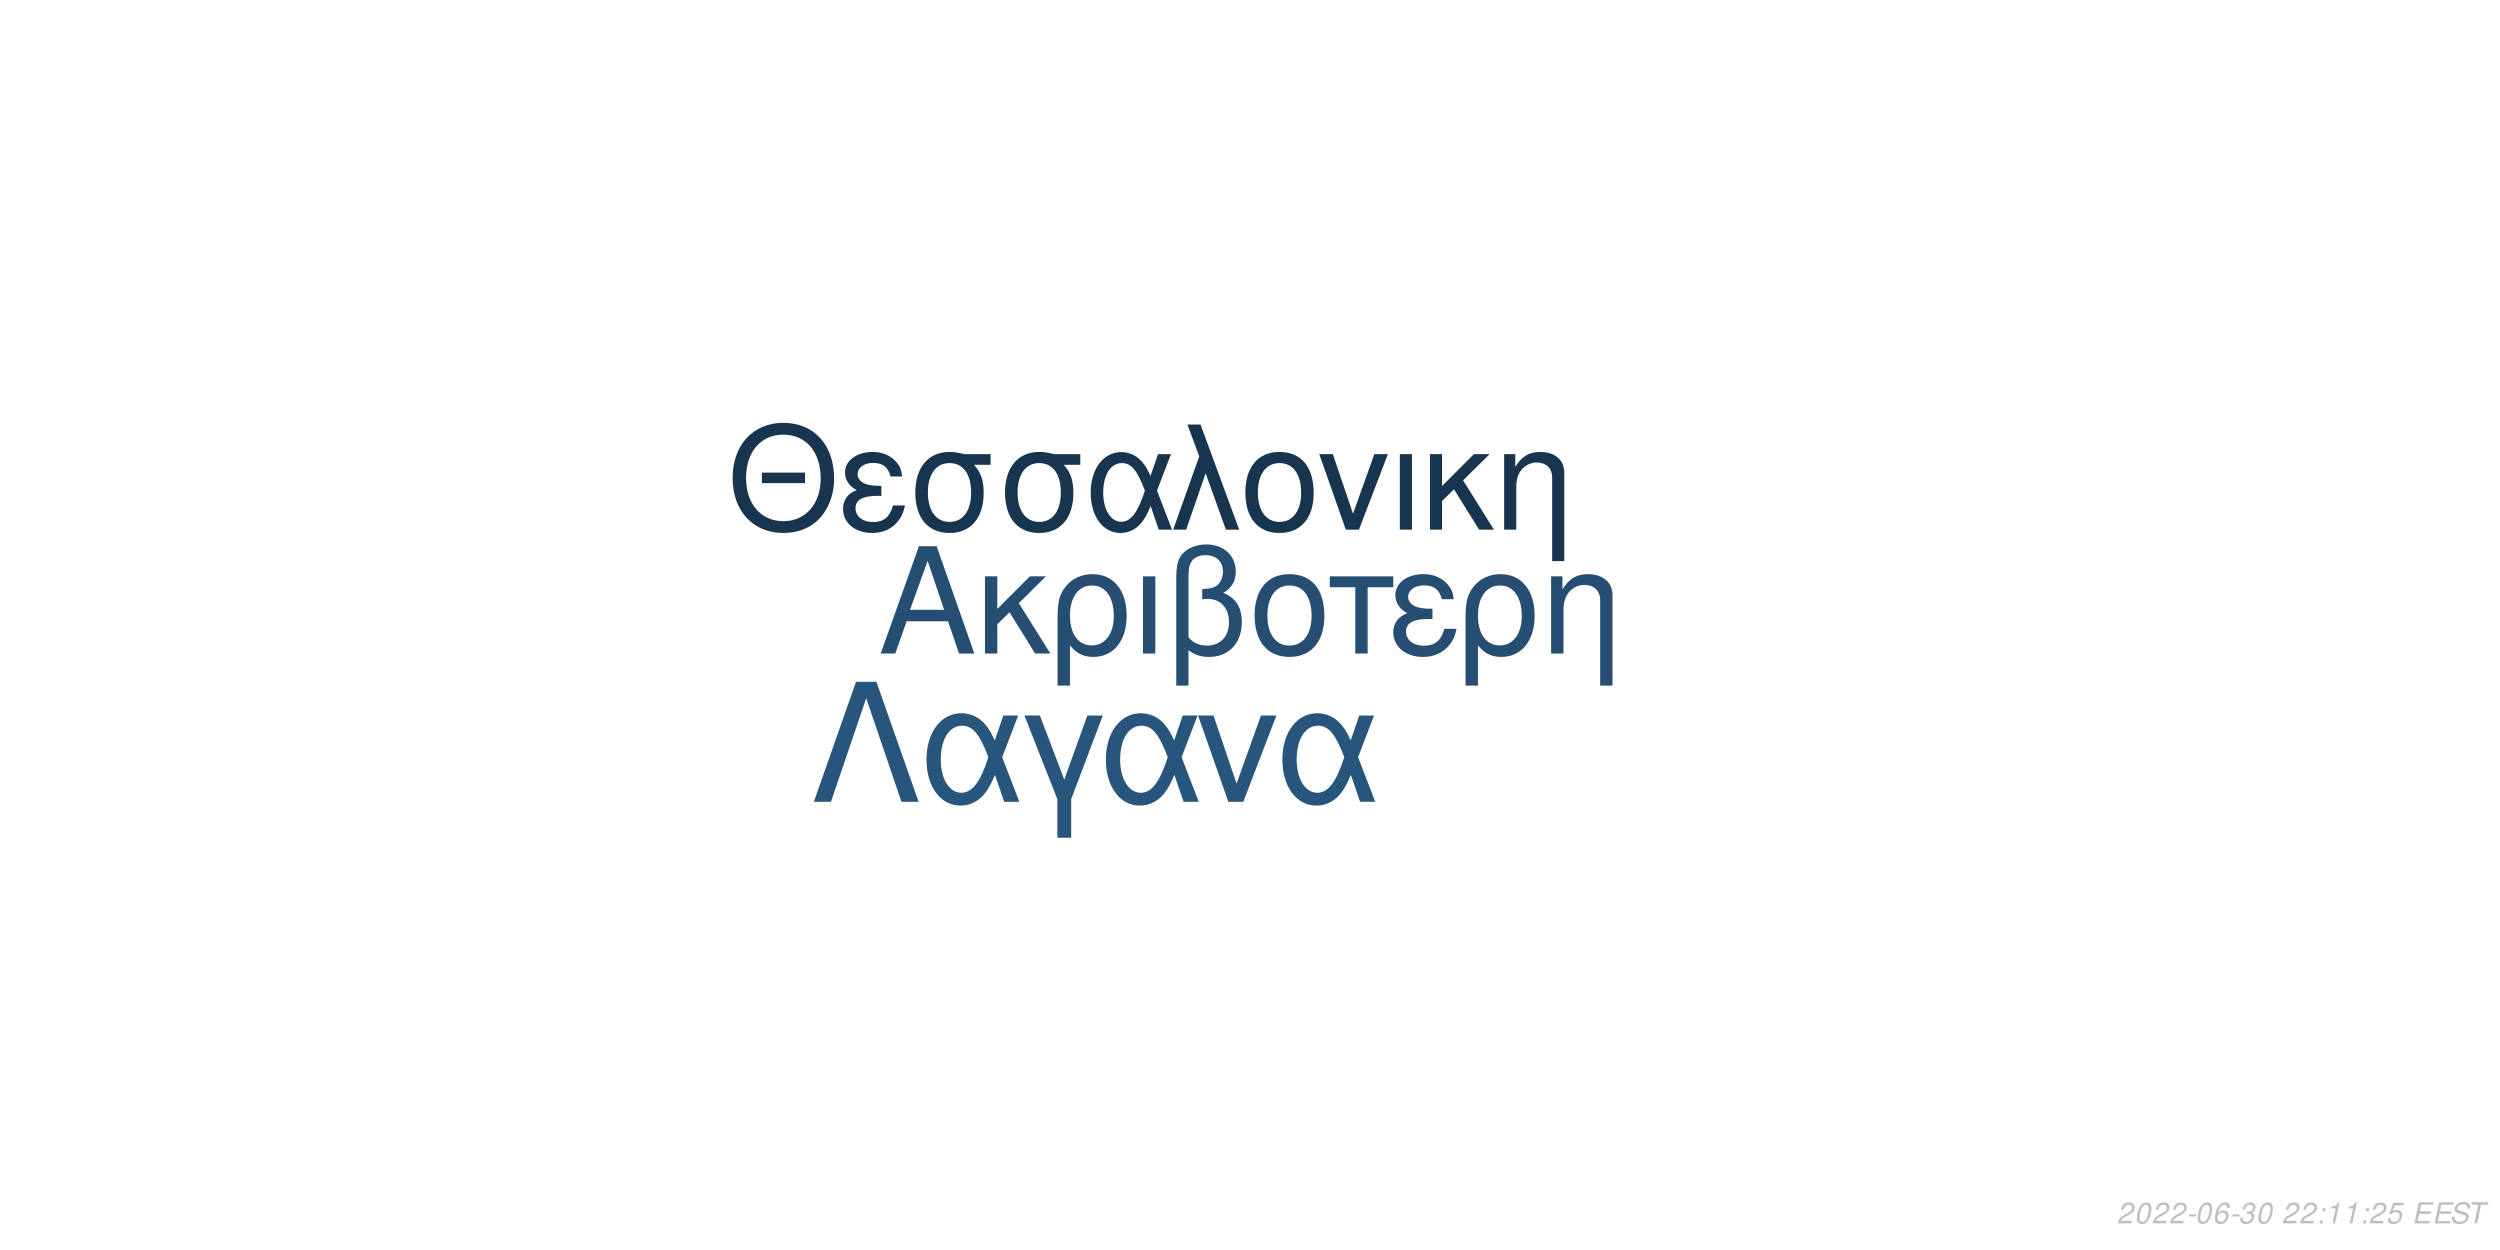
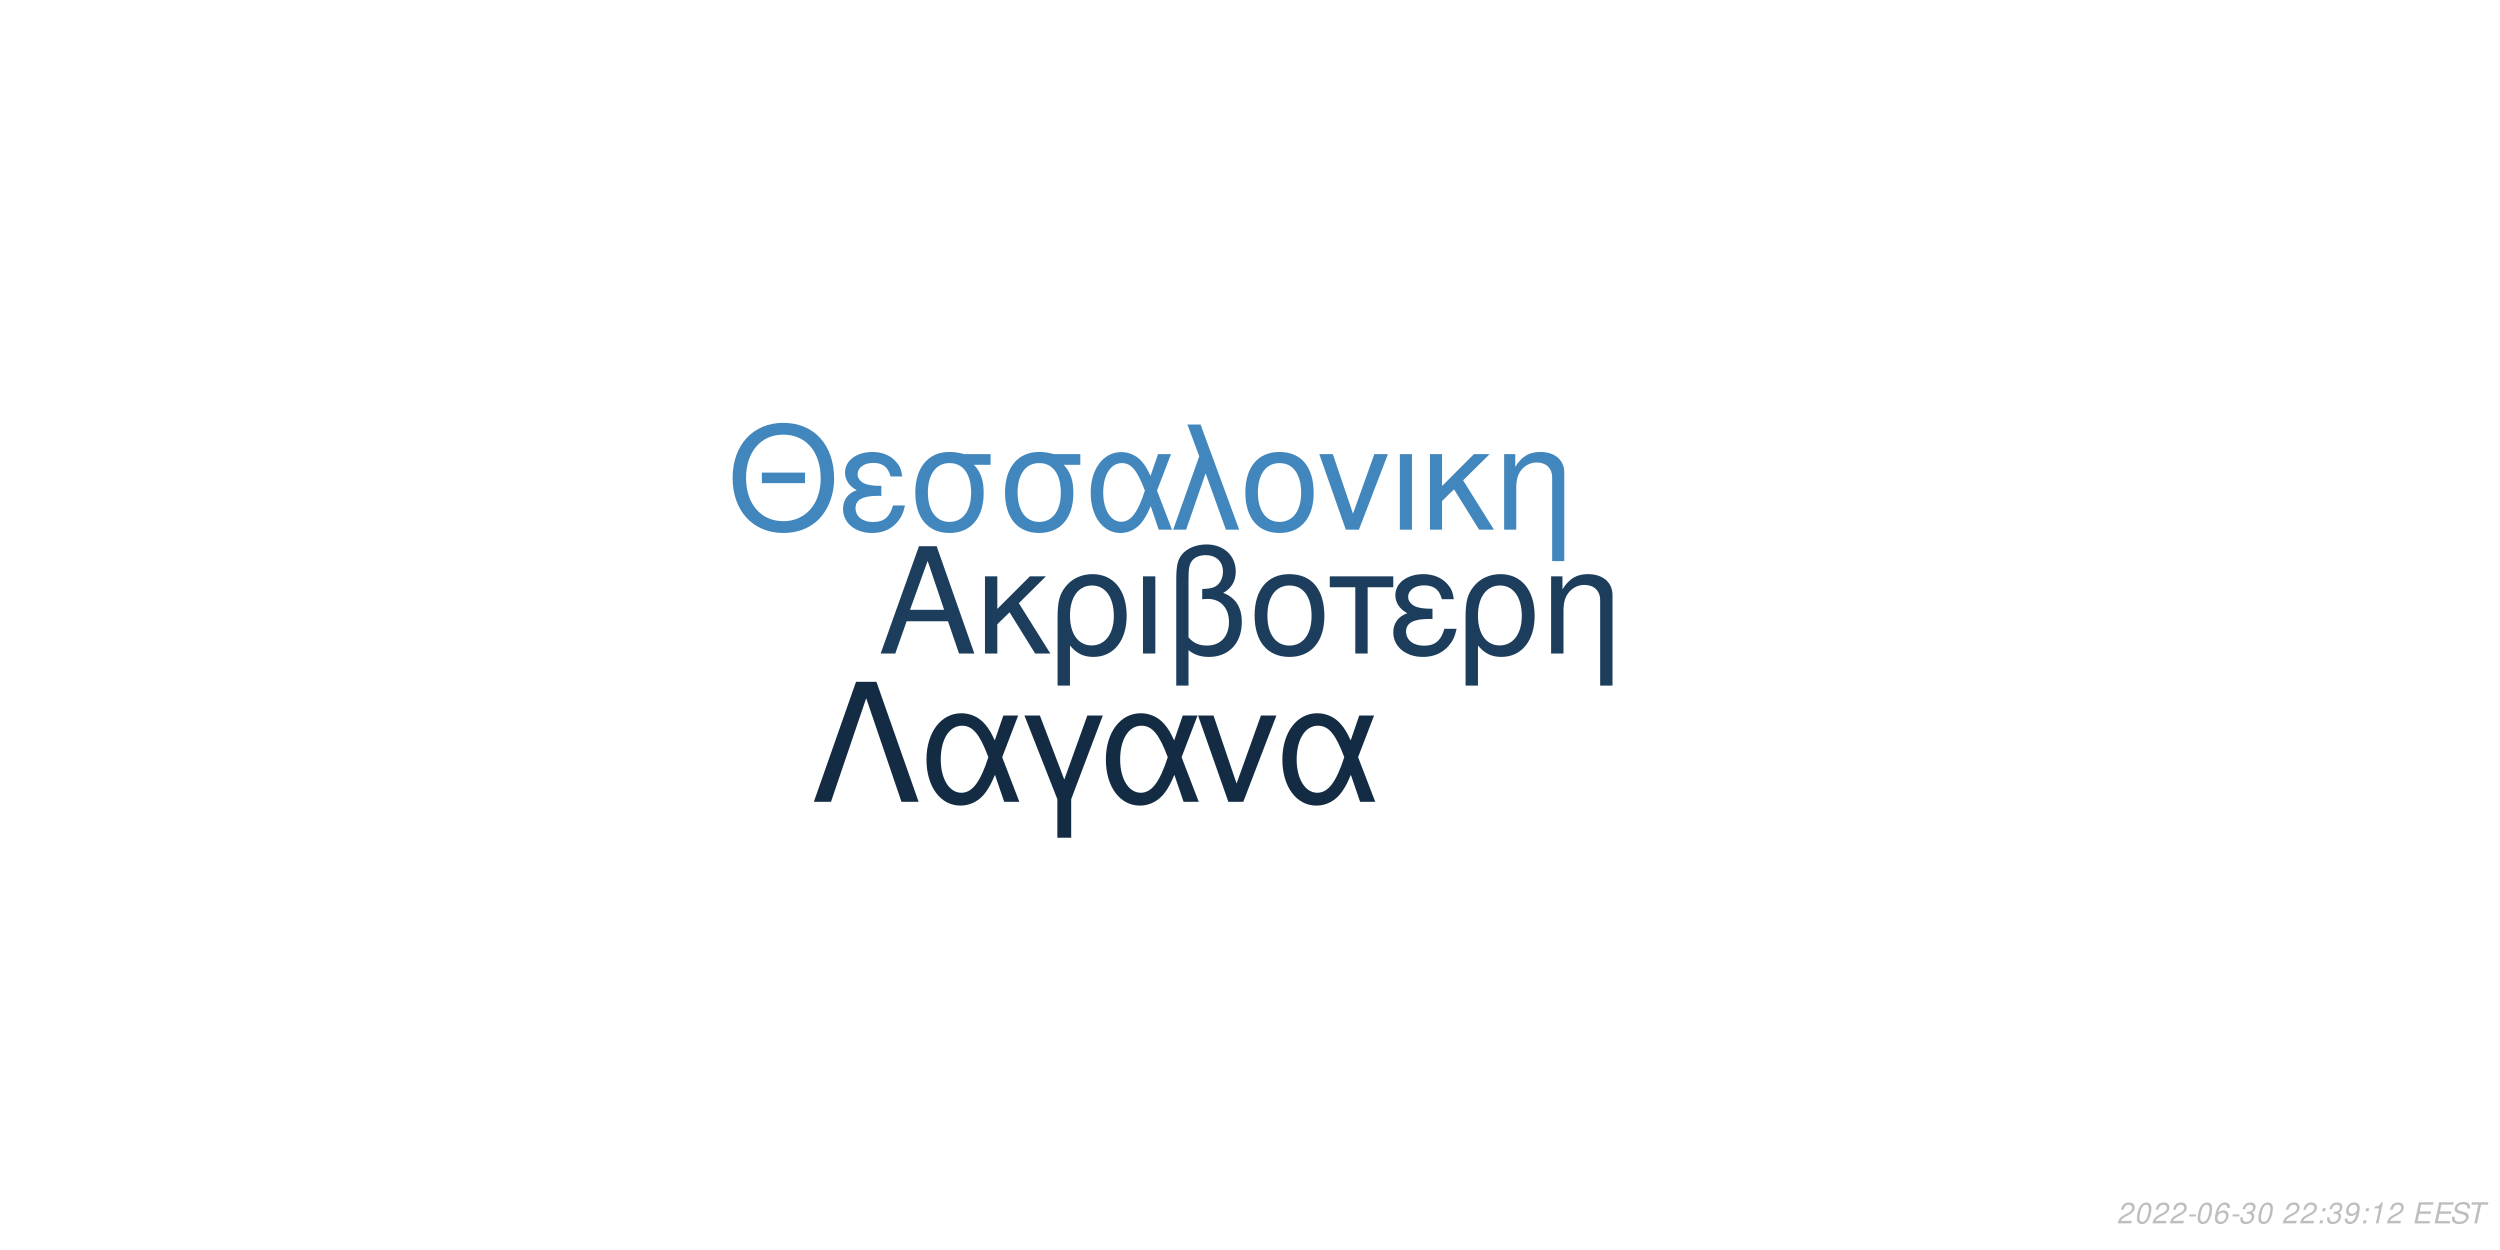
<svg xmlns="http://www.w3.org/2000/svg" xmlns:xlink="http://www.w3.org/1999/xlink" width="864pt" height="432pt" viewBox="0 0 864 432" version="1.1">
  <defs>
    <g>
      <symbol overflow="visible" id="glyph0-0">
        <path style="stroke:none;" d="" />
      </symbol>
      <symbol overflow="visible" id="glyph0-1">
        <path style="stroke:none;" d="M 24.125 -11.141 L 27.938 0 L 33.234 0 L 20.203 -37.094 L 14.094 -37.094 L 0.859 0 L 5.906 0 L 9.828 -11.141 Z M 22.797 -15.109 L 11 -15.109 L 17.094 -32.016 Z M 22.797 -15.109 " />
      </symbol>
      <symbol overflow="visible" id="glyph0-2">
        <path style="stroke:none;" d="M 7.172 -15.422 L 7.172 -26.672 L 2.906 -26.672 L 2.906 0 L 7.172 0 L 7.172 -10.125 L 11.406 -14.25 L 20.25 0 L 25.5 0 L 14.609 -17.406 L 23.969 -26.672 L 18.422 -26.672 Z M 7.172 -15.422 " />
      </symbol>
      <symbol overflow="visible" id="glyph0-3">
        <path style="stroke:none;" d="M 3 11.094 L 7.281 11.094 L 7.281 -2.797 C 9.516 -0.047 11.953 1.172 15.375 1.172 C 22.344 1.172 26.875 -4.422 26.875 -13.031 C 26.875 -21.891 22.297 -27.438 15.062 -27.438 C 11.297 -27.438 7.984 -25.906 5.797 -23.156 C 3.672 -20.516 3 -17.969 3 -12.359 Z M 14.906 -23.516 C 19.547 -23.516 22.438 -19.438 22.438 -12.922 C 22.438 -6.812 19.391 -2.797 14.812 -2.797 C 10.172 -2.797 7.281 -6.766 7.281 -13.125 C 7.281 -19.484 10.234 -23.516 14.906 -23.516 Z M 14.906 -23.516 " />
      </symbol>
      <symbol overflow="visible" id="glyph0-4">
        <path style="stroke:none;" d="M 3.516 0 L 7.781 0 L 7.781 -26.672 L 3.516 -26.672 Z M 3.516 0 " />
      </symbol>
      <symbol overflow="visible" id="glyph0-5">
        <path style="stroke:none;" d="M 4.016 11.094 L 8.25 11.094 L 8.25 -1.172 C 10.172 0.406 12.422 1.172 15.312 1.172 C 22.188 1.172 26.672 -3.609 26.672 -10.891 C 26.672 -15.984 24.578 -19.234 20.25 -20.969 C 23.109 -22.547 24.578 -25.031 24.578 -28.344 C 24.578 -33.844 20.406 -37.703 14.453 -37.703 C 10.938 -37.703 7.734 -36.391 6 -34.25 C 4.484 -32.422 4.016 -30.328 4.016 -25.391 Z M 8.25 -25.656 C 8.25 -29.359 8.5 -30.844 9.469 -32.062 C 10.375 -33.281 12.156 -34 14.094 -34 C 17.812 -34 20.156 -31.812 20.156 -28.297 C 20.156 -25.953 18.984 -23.812 17.297 -23.047 C 16.281 -22.547 15.469 -22.438 12.984 -22.297 L 12.984 -18.781 C 13.734 -18.828 14.344 -18.875 14.969 -18.875 C 19.344 -18.875 22.234 -15.719 22.234 -10.891 C 22.234 -5.906 19.281 -2.75 14.656 -2.75 C 11.953 -2.75 9.922 -3.609 8.25 -5.594 Z M 8.25 -25.656 " />
      </symbol>
      <symbol overflow="visible" id="glyph0-6">
        <path style="stroke:none;" d="M 14.094 -27.438 C 6.562 -27.438 2.094 -22.094 2.094 -13.125 C 2.094 -4.125 6.562 1.172 14.141 1.172 C 21.672 1.172 26.203 -4.172 26.203 -12.922 C 26.203 -22.188 21.828 -27.438 14.094 -27.438 Z M 14.141 -23.516 C 18.938 -23.516 21.781 -19.594 21.781 -12.984 C 21.781 -6.672 18.828 -2.75 14.141 -2.75 C 9.422 -2.75 6.516 -6.672 6.516 -13.125 C 6.516 -19.594 9.422 -23.516 14.141 -23.516 Z M 14.141 -23.516 " />
      </symbol>
      <symbol overflow="visible" id="glyph0-7">
        <path style="stroke:none;" d="M 7.891 0 L 12.156 0 L 12.156 -22.906 L 21.016 -22.906 L 21.016 -26.672 L -0.922 -26.672 L -0.922 -22.906 L 7.891 -22.906 Z M 7.891 0 " />
      </symbol>
      <symbol overflow="visible" id="glyph0-8">
        <path style="stroke:none;" d="M 14.562 -15.469 C 11.344 -15.469 9.562 -15.781 8.297 -16.438 C 6.922 -17.203 6.156 -18.328 6.156 -19.547 C 6.156 -21.891 8.453 -23.562 11.656 -23.562 C 15.062 -23.562 16.953 -22.094 17.812 -18.781 L 21.938 -18.781 C 21.578 -21.266 21.062 -22.5 19.797 -23.922 C 17.812 -26.203 14.906 -27.438 11.453 -27.438 C 5.797 -27.438 1.734 -24.375 1.734 -20.203 C 1.734 -17.609 3.156 -15.375 5.859 -13.938 C 2.797 -12.875 1.016 -10.484 1.016 -7.328 C 1.016 -2.391 5.297 1.172 11.25 1.172 C 14.969 1.172 17.906 -0.109 20.156 -2.641 C 21.578 -4.328 22.297 -5.797 22.906 -8.547 L 18.672 -8.547 C 17.5 -4.422 15.422 -2.703 11.609 -2.703 C 7.938 -2.703 5.438 -4.688 5.438 -7.578 C 5.438 -10.578 7.938 -11.953 13.484 -11.953 C 13.641 -11.953 14.094 -11.953 14.562 -11.906 Z M 14.562 -15.469 " />
      </symbol>
      <symbol overflow="visible" id="glyph0-9">
        <path style="stroke:none;" d="M 3.562 -26.672 L 3.562 0 L 7.844 0 L 7.844 -14.703 C 7.844 -17.906 8.5 -19.891 10.031 -21.531 C 11.406 -22.953 13.188 -23.719 15.062 -23.719 C 18.375 -23.719 20.516 -21.672 20.516 -18.469 L 20.516 11.094 L 24.781 11.094 L 24.781 -20.156 C 24.781 -24.578 21.469 -27.438 16.328 -27.438 C 12.359 -27.438 9.828 -25.906 7.484 -22.188 L 7.484 -26.672 Z M 3.562 -26.672 " />
      </symbol>
      <symbol overflow="visible" id="glyph1-0">
        <path style="stroke:none;" d="" />
      </symbol>
      <symbol overflow="visible" id="glyph1-1">
        <path style="stroke:none;" d="M 26.859 -19.734 L 11.953 -19.734 L 11.953 -16.094 L 26.859 -16.094 Z M 19.328 -36.922 C 8.922 -36.922 1.844 -29.25 1.844 -17.891 C 1.844 -6.484 8.875 1.141 19.391 1.141 C 23.812 1.141 27.703 -0.203 30.641 -2.688 C 34.578 -6.031 36.922 -11.656 36.922 -17.594 C 36.922 -29.297 30 -36.922 19.328 -36.922 Z M 19.328 -32.844 C 27.203 -32.844 32.281 -26.906 32.281 -17.688 C 32.281 -8.922 27.062 -2.938 19.391 -2.938 C 11.609 -2.938 6.484 -8.922 6.484 -17.891 C 6.484 -26.859 11.609 -32.844 19.328 -32.844 Z M 19.328 -32.844 " />
      </symbol>
      <symbol overflow="visible" id="glyph1-2">
        <path style="stroke:none;" d="M 14.25 -15.141 C 11.109 -15.141 9.375 -15.453 8.125 -16.094 C 6.781 -16.844 6.031 -17.938 6.031 -19.141 C 6.031 -21.422 8.266 -23.078 11.406 -23.078 C 14.75 -23.078 16.594 -21.625 17.438 -18.391 L 21.469 -18.391 C 21.125 -20.828 20.625 -22.031 19.391 -23.422 C 17.438 -25.656 14.594 -26.859 11.219 -26.859 C 5.688 -26.859 1.688 -23.875 1.688 -19.781 C 1.688 -17.234 3.094 -15.047 5.734 -13.656 C 2.734 -12.609 1 -10.266 1 -7.172 C 1 -2.344 5.188 1.141 11.016 1.141 C 14.656 1.141 17.547 -0.094 19.734 -2.594 C 21.125 -4.234 21.828 -5.688 22.422 -8.375 L 18.281 -8.375 C 17.141 -4.328 15.094 -2.641 11.359 -2.641 C 7.766 -2.641 5.328 -4.578 5.328 -7.422 C 5.328 -10.359 7.766 -11.703 13.203 -11.703 C 13.359 -11.703 13.797 -11.703 14.25 -11.656 Z M 14.25 -15.141 " />
      </symbol>
      <symbol overflow="visible" id="glyph1-3">
        <path style="stroke:none;" d="M 29 -26.109 L 19.938 -26.109 C 17.594 -26.703 16.438 -26.859 14.703 -26.859 C 7.469 -26.859 2.984 -21.469 2.984 -12.859 C 2.984 -4.031 7.375 1.141 14.797 1.141 C 22.172 1.141 26.609 -4.078 26.609 -12.656 C 26.609 -17.047 25.656 -19.828 23.266 -22.422 L 29 -22.422 Z M 14.797 -23.016 C 19.531 -23.016 22.266 -19.234 22.266 -12.75 C 22.266 -6.531 19.438 -2.688 14.797 -2.688 C 10.172 -2.688 7.328 -6.531 7.328 -12.859 C 7.328 -19.188 10.172 -23.016 14.797 -23.016 Z M 14.797 -23.016 " />
      </symbol>
      <symbol overflow="visible" id="glyph1-4">
        <path style="stroke:none;" d="M 29.344 -26.109 L 24.859 -26.109 L 22.266 -18.578 C 21.125 -21.031 20.484 -22.125 19.328 -23.469 C 17.547 -25.609 14.906 -26.812 12.156 -26.812 C 5.984 -26.812 1.594 -20.984 1.594 -12.812 C 1.594 -4.578 5.828 1.141 11.906 1.141 C 14.953 1.141 17.734 -0.344 19.625 -3.047 C 20.672 -4.531 21.281 -5.688 22.328 -8.172 L 25.109 0 L 29.703 0 L 24.516 -13.5 Z M 20.328 -13.5 C 17.891 -5.922 15.453 -2.734 12.156 -2.734 C 8.516 -2.734 5.922 -6.922 5.922 -12.812 C 5.922 -18.938 8.516 -23.016 12.359 -23.016 C 15.594 -23.016 17.688 -20.531 20.328 -13.5 Z M 20.328 -13.5 " />
      </symbol>
      <symbol overflow="visible" id="glyph1-5">
        <path style="stroke:none;" d="M 1.094 0 L 5.578 0 L 12.312 -19.484 L 19.328 0 L 23.922 0 L 10.562 -36.328 L 6.031 -36.328 L 10.109 -25.359 Z M 1.094 0 " />
      </symbol>
      <symbol overflow="visible" id="glyph1-6">
        <path style="stroke:none;" d="M 13.797 -26.859 C 6.422 -26.859 2.047 -21.625 2.047 -12.859 C 2.047 -4.031 6.422 1.141 13.859 1.141 C 21.234 1.141 25.656 -4.078 25.656 -12.656 C 25.656 -21.719 21.375 -26.859 13.797 -26.859 Z M 13.859 -23.016 C 18.531 -23.016 21.328 -19.188 21.328 -12.703 C 21.328 -6.531 18.438 -2.688 13.859 -2.688 C 9.219 -2.688 6.375 -6.531 6.375 -12.859 C 6.375 -19.188 9.219 -23.016 13.859 -23.016 Z M 13.859 -23.016 " />
      </symbol>
      <symbol overflow="visible" id="glyph1-7">
        <path style="stroke:none;" d="M 14.297 0 L 24.312 -26.109 L 19.625 -26.109 L 12.25 -5.531 L 5.281 -26.109 L 0.594 -26.109 L 9.766 0 Z M 14.297 0 " />
      </symbol>
      <symbol overflow="visible" id="glyph1-8">
        <path style="stroke:none;" d="M 3.438 0 L 7.625 0 L 7.625 -26.109 L 3.438 -26.109 Z M 3.438 0 " />
      </symbol>
      <symbol overflow="visible" id="glyph1-9">
        <path style="stroke:none;" d="M 7.031 -15.094 L 7.031 -26.109 L 2.844 -26.109 L 2.844 0 L 7.031 0 L 7.031 -9.922 L 11.156 -13.953 L 19.828 0 L 24.969 0 L 14.297 -17.047 L 23.469 -26.109 L 18.031 -26.109 Z M 7.031 -15.094 " />
      </symbol>
      <symbol overflow="visible" id="glyph1-10">
        <path style="stroke:none;" d="M 3.484 -26.109 L 3.484 0 L 7.672 0 L 7.672 -14.406 C 7.672 -17.547 8.328 -19.484 9.812 -21.078 C 11.156 -22.469 12.906 -23.219 14.75 -23.219 C 17.984 -23.219 20.078 -21.234 20.078 -18.094 L 20.078 10.859 L 24.266 10.859 L 24.266 -19.734 C 24.266 -24.062 21.031 -26.859 16 -26.859 C 12.109 -26.859 9.609 -25.359 7.328 -21.719 L 7.328 -26.109 Z M 3.484 -26.109 " />
      </symbol>
      <symbol overflow="visible" id="glyph2-0">
        <path style="stroke:none;" d="" />
      </symbol>
      <symbol overflow="visible" id="glyph2-1">
        <path style="stroke:none;" d="M 22.531 -41.484 L 15.484 -41.484 L 0.906 0 L 6.828 0 L 19 -35.797 L 31.188 0 L 37.109 0 Z M 22.531 -41.484 " />
      </symbol>
      <symbol overflow="visible" id="glyph2-2">
        <path style="stroke:none;" d="M 33.516 -29.812 L 28.391 -29.812 L 25.438 -21.219 C 24.125 -24.016 23.391 -25.266 22.078 -26.797 C 20.031 -29.25 17.016 -30.609 13.891 -30.609 C 6.828 -30.609 1.828 -23.953 1.828 -14.625 C 1.828 -5.234 6.656 1.312 13.594 1.312 C 17.078 1.312 20.266 -0.391 22.422 -3.469 C 23.609 -5.172 24.297 -6.484 25.5 -9.328 L 28.688 0 L 33.922 0 L 28 -15.422 Z M 23.219 -15.422 C 20.422 -6.766 17.641 -3.125 13.891 -3.125 C 9.734 -3.125 6.766 -7.906 6.766 -14.625 C 6.766 -21.625 9.734 -26.297 14.109 -26.297 C 17.812 -26.297 20.203 -23.453 23.219 -15.422 Z M 23.219 -15.422 " />
      </symbol>
      <symbol overflow="visible" id="glyph2-3">
        <path style="stroke:none;" d="M 12.062 12.406 L 16.844 12.406 L 16.844 -0.906 L 27.766 -29.812 L 22.422 -29.812 L 14.453 -7.688 L 6.031 -29.812 L 0.688 -29.812 L 12.062 -0.906 Z M 12.062 12.406 " />
      </symbol>
      <symbol overflow="visible" id="glyph2-4">
        <path style="stroke:none;" d="M 16.328 0 L 27.766 -29.812 L 22.422 -29.812 L 14 -6.312 L 6.031 -29.812 L 0.688 -29.812 L 11.156 0 Z M 16.328 0 " />
      </symbol>
      <symbol overflow="visible" id="glyph3-0">
        <path style="stroke:none;" d="" />
      </symbol>
      <symbol overflow="visible" id="glyph3-1">
        <path style="stroke:none;" d="M 5.234 -0.875 L 1.469 -0.875 C 1.641 -1.375 2.203 -1.891 3.109 -2.344 L 4.234 -2.938 C 5.562 -3.625 6.219 -4.469 6.219 -5.484 C 6.219 -5.938 6.062 -6.359 5.797 -6.656 C 5.469 -7.047 4.984 -7.234 4.312 -7.234 C 2.766 -7.234 1.891 -6.453 1.484 -4.734 L 2.375 -4.734 C 2.484 -5.188 2.609 -5.484 2.797 -5.75 C 3.094 -6.203 3.609 -6.453 4.188 -6.453 C 4.891 -6.453 5.344 -6.031 5.344 -5.375 C 5.344 -4.703 4.859 -4.094 4.016 -3.656 L 2.984 -3.125 C 1.234 -2.188 0.797 -1.656 0.344 -0.016 L 5.047 -0.016 Z M 5.234 -0.875 " />
      </symbol>
      <symbol overflow="visible" id="glyph3-2">
        <path style="stroke:none;" d="M 4.203 -7.234 C 3.375 -7.234 2.688 -6.812 2.125 -5.984 C 1.484 -5.047 0.984 -3.188 0.984 -1.734 C 0.984 -1.109 1.172 -0.562 1.484 -0.266 C 1.797 0.047 2.281 0.234 2.766 0.234 C 3.625 0.234 4.281 -0.156 4.859 -1.016 C 5.516 -1.953 6 -3.797 6 -5.266 C 6 -6.5 5.328 -7.234 4.203 -7.234 Z M 4.094 -6.453 C 4.734 -6.453 5.125 -5.984 5.125 -5.156 C 5.125 -4.203 4.781 -2.625 4.406 -1.812 C 3.984 -0.938 3.516 -0.547 2.875 -0.547 C 2.25 -0.547 1.875 -1.031 1.875 -1.828 C 1.875 -2.797 2.203 -4.344 2.594 -5.203 C 2.984 -6.047 3.453 -6.453 4.094 -6.453 Z M 4.094 -6.453 " />
      </symbol>
      <symbol overflow="visible" id="glyph3-3">
        <path style="stroke:none;" d="M 3.516 -3.125 L 1.125 -3.125 L 0.969 -2.406 L 3.359 -2.406 Z M 3.516 -3.125 " />
      </symbol>
      <symbol overflow="visible" id="glyph3-4">
        <path style="stroke:none;" d="M 6.125 -5.344 L 6.141 -5.625 C 6.141 -6.609 5.453 -7.234 4.391 -7.234 C 3.438 -7.234 2.641 -6.719 2.016 -5.703 C 1.422 -4.781 0.938 -2.953 0.938 -1.688 C 0.938 -0.516 1.688 0.234 2.859 0.234 C 3.703 0.234 4.438 -0.156 5 -0.875 C 5.406 -1.422 5.672 -2.156 5.672 -2.766 C 5.672 -3.812 4.969 -4.5 3.906 -4.5 C 3.234 -4.5 2.672 -4.234 2.094 -3.625 C 2.406 -5.375 3.234 -6.453 4.25 -6.453 C 4.703 -6.453 5.062 -6.234 5.172 -5.844 C 5.203 -5.719 5.234 -5.578 5.25 -5.344 Z M 3.656 -3.734 C 4.344 -3.734 4.797 -3.281 4.797 -2.625 C 4.797 -1.469 3.984 -0.547 2.984 -0.547 C 2.297 -0.547 1.812 -1.047 1.812 -1.766 C 1.812 -2.859 2.625 -3.734 3.656 -3.734 Z M 3.656 -3.734 " />
      </symbol>
      <symbol overflow="visible" id="glyph3-5">
        <path style="stroke:none;" d="M 2.922 -3.312 C 3.125 -3.344 3.234 -3.344 3.375 -3.344 C 4.203 -3.344 4.688 -3 4.688 -2.406 C 4.688 -1.312 3.906 -0.547 2.781 -0.547 C 2.047 -0.547 1.594 -0.938 1.594 -1.562 C 1.594 -1.719 1.609 -1.844 1.656 -2.094 L 0.766 -2.094 C 0.734 -1.797 0.719 -1.641 0.719 -1.469 C 0.719 -0.375 1.406 0.234 2.641 0.234 C 3.547 0.234 4.297 -0.078 4.812 -0.656 C 5.266 -1.156 5.562 -1.875 5.562 -2.547 C 5.562 -3.125 5.344 -3.453 4.797 -3.734 C 5.641 -4.234 6.016 -4.844 6.016 -5.734 C 6.016 -6.656 5.312 -7.234 4.203 -7.234 C 3.375 -7.234 2.672 -6.938 2.188 -6.375 C 1.891 -6.031 1.703 -5.641 1.516 -4.906 L 2.391 -4.906 C 2.5 -5.359 2.594 -5.594 2.734 -5.812 C 3.047 -6.234 3.516 -6.453 4.078 -6.453 C 4.734 -6.453 5.141 -6.125 5.141 -5.578 C 5.141 -5.188 5.016 -4.797 4.797 -4.547 C 4.516 -4.234 4 -4.062 3.266 -4.062 L 3.078 -4.062 Z M 2.922 -3.312 " />
      </symbol>
      <symbol overflow="visible" id="glyph3-6">
        <path style="stroke:none;" d="" />
      </symbol>
      <symbol overflow="visible" id="glyph3-7">
        <path style="stroke:none;" d="M 2.359 -1.031 L 1.312 -1.031 L 1.094 0 L 2.141 0 Z M 3.266 -5.234 L 2.219 -5.234 L 2 -4.203 L 3.047 -4.203 Z M 3.266 -5.234 " />
      </symbol>
      <symbol overflow="visible" id="glyph3-8">
-         <path style="stroke:none;" d="M 3.703 -5.188 L 2.594 0 L 3.469 0 L 5.016 -7.234 L 4.438 -7.234 C 3.906 -6.156 3.688 -6.016 2.234 -5.812 L 2.109 -5.188 Z M 3.703 -5.188 " />
+         <path style="stroke:none;" d="M 0.844 -1.656 C 0.844 -1.547 0.844 -1.438 0.844 -1.375 C 0.844 -0.406 1.531 0.234 2.578 0.234 C 3.203 0.234 3.766 0.016 4.297 -0.438 C 4.938 -1 5.312 -1.656 5.594 -2.719 C 5.844 -3.672 6.016 -4.766 6.016 -5.375 C 6.016 -5.844 5.844 -6.328 5.547 -6.656 C 5.203 -7.031 4.703 -7.234 4.062 -7.234 C 2.516 -7.234 1.297 -5.938 1.297 -4.266 C 1.297 -3.203 1.984 -2.547 3.047 -2.547 C 3.484 -2.547 3.953 -2.672 4.281 -2.891 C 4.406 -2.984 4.547 -3.078 4.828 -3.344 C 4.438 -1.484 3.703 -0.547 2.703 -0.547 C 2.109 -0.547 1.719 -0.938 1.719 -1.547 L 1.719 -1.656 Z M 3.953 -6.453 C 4.625 -6.453 5.141 -5.953 5.141 -5.281 C 5.141 -4.188 4.312 -3.312 3.297 -3.312 C 2.594 -3.312 2.172 -3.734 2.172 -4.453 C 2.172 -5.562 2.984 -6.453 3.953 -6.453 Z M 3.953 -6.453 " />
      </symbol>
      <symbol overflow="visible" id="glyph3-9">
-         <path style="stroke:none;" d="M 6.297 -7.094 L 2.594 -7.094 L 1.234 -3.234 L 2.047 -3.234 C 2.656 -3.766 2.938 -3.906 3.531 -3.906 C 4.328 -3.906 4.797 -3.453 4.797 -2.688 C 4.797 -1.438 3.969 -0.547 2.828 -0.547 C 2.031 -0.547 1.609 -0.938 1.578 -1.734 L 0.703 -1.734 L 0.703 -1.516 C 0.703 -0.938 0.844 -0.547 1.188 -0.266 C 1.562 0.062 2.078 0.234 2.703 0.234 C 3.656 0.234 4.391 -0.156 4.984 -0.922 C 5.422 -1.5 5.672 -2.234 5.672 -2.953 C 5.672 -4 4.938 -4.672 3.812 -4.672 C 3.328 -4.672 2.906 -4.547 2.406 -4.234 L 3.109 -6.219 L 6.109 -6.219 Z M 6.297 -7.094 " />
+         <path style="stroke:none;" d="M 3.703 -5.188 L 2.594 0 L 3.469 0 L 5.016 -7.234 L 4.438 -7.234 C 3.906 -6.156 3.688 -6.016 2.234 -5.812 L 2.109 -5.188 Z M 3.703 -5.188 " />
      </symbol>
      <symbol overflow="visible" id="glyph3-10">
        <path style="stroke:none;" d="M 2.547 -3.312 L 6.5 -3.312 L 6.688 -4.141 L 2.719 -4.141 L 3.219 -6.469 L 7.344 -6.469 L 7.516 -7.297 L 2.453 -7.297 L 0.906 0 L 6.125 0 L 6.297 -0.812 L 2.016 -0.812 Z M 2.547 -3.312 " />
      </symbol>
      <symbol overflow="visible" id="glyph3-11">
        <path style="stroke:none;" d="M 7.062 -5.156 C 7.125 -5.438 7.141 -5.562 7.141 -5.703 C 7.141 -6.156 6.938 -6.594 6.594 -6.891 C 6.188 -7.25 5.656 -7.406 4.875 -7.406 C 3.844 -7.406 3.047 -7.125 2.5 -6.562 C 2.094 -6.141 1.781 -5.438 1.781 -4.922 C 1.781 -4.297 2.219 -3.766 2.891 -3.562 L 4.594 -3.094 C 5.406 -2.859 5.734 -2.578 5.734 -2.094 C 5.734 -1.781 5.547 -1.406 5.266 -1.141 C 4.844 -0.766 4.266 -0.578 3.453 -0.578 C 2.328 -0.578 1.812 -0.984 1.812 -1.906 C 1.812 -2.047 1.812 -2.125 1.844 -2.312 L 0.984 -2.312 C 0.906 -2.062 0.891 -1.906 0.891 -1.688 C 0.891 -0.484 1.797 0.234 3.297 0.234 C 4.359 0.234 5.234 -0.062 5.812 -0.609 C 6.344 -1.078 6.688 -1.797 6.688 -2.375 C 6.688 -2.641 6.609 -2.906 6.453 -3.156 C 6.234 -3.5 5.938 -3.703 5.469 -3.828 L 3.75 -4.312 C 2.984 -4.547 2.734 -4.734 2.734 -5.188 C 2.734 -5.547 2.875 -5.844 3.188 -6.109 C 3.547 -6.438 4.031 -6.594 4.703 -6.594 C 5.266 -6.594 5.688 -6.484 5.906 -6.297 C 6.094 -6.125 6.219 -5.797 6.219 -5.516 C 6.219 -5.422 6.203 -5.344 6.188 -5.156 Z M 7.062 -5.156 " />
      </symbol>
      <symbol overflow="visible" id="glyph3-12">
        <path style="stroke:none;" d="M 4.938 -6.469 L 7.312 -6.469 L 7.484 -7.297 L 1.75 -7.297 L 1.578 -6.469 L 3.984 -6.469 L 2.609 0 L 3.547 0 Z M 4.938 -6.469 " />
      </symbol>
    </g>
  </defs>
  <g id="surface1">
    <rect x="0" y="0" width="864" height="432" style="fill:rgb(100%,100%,100%);fill-opacity:1;stroke:none;" />
-     <g style="fill:rgb(14.51%,30.588%,44.706%);fill-opacity:1;">
+     <g style="fill:rgb(10.98%,23.922%,36.078%);fill-opacity:1;">
      <use xlink:href="#glyph0-1" x="303.5" y="225.861" />
      <use xlink:href="#glyph0-2" x="337.5" y="225.861" />
      <use xlink:href="#glyph0-3" x="362.5" y="225.861" />
      <use xlink:href="#glyph0-4" x="391.5" y="225.861" />
      <use xlink:href="#glyph0-5" x="402.5" y="225.861" />
      <use xlink:href="#glyph0-6" x="431.5" y="225.861" />
      <use xlink:href="#glyph0-7" x="460.5" y="225.861" />
      <use xlink:href="#glyph0-8" x="480.5" y="225.861" />
      <use xlink:href="#glyph0-3" x="503.5" y="225.861" />
      <use xlink:href="#glyph0-9" x="532.5" y="225.861" />
    </g>
-     <g style="fill:rgb(9.412%,20.784%,31.373%);fill-opacity:1;">
+     <g style="fill:rgb(25.49%,52.941%,74.51%);fill-opacity:1;">
      <use xlink:href="#glyph1-1" x="251.348" y="183.058" />
      <use xlink:href="#glyph1-2" x="290.348" y="183.058" />
      <use xlink:href="#glyph1-3" x="313.348" y="183.058" />
      <use xlink:href="#glyph1-3" x="344.348" y="183.058" />
      <use xlink:href="#glyph1-4" x="375.348" y="183.058" />
      <use xlink:href="#glyph1-5" x="404.348" y="183.058" />
      <use xlink:href="#glyph1-6" x="428.348" y="183.058" />
      <use xlink:href="#glyph1-7" x="455.348" y="183.058" />
      <use xlink:href="#glyph1-8" x="480.348" y="183.058" />
      <use xlink:href="#glyph1-9" x="491.348" y="183.058" />
      <use xlink:href="#glyph1-10" x="516.348" y="183.058" />
    </g>
-     <g style="fill:rgb(15.686%,33.333%,48.235%);fill-opacity:1;">
+     <g style="fill:rgb(7.451%,16.863%,26.275%);fill-opacity:1;">
      <use xlink:href="#glyph2-1" x="280.359" y="277.105" />
      <use xlink:href="#glyph2-2" x="318.359" y="277.105" />
      <use xlink:href="#glyph2-3" x="353.359" y="277.105" />
      <use xlink:href="#glyph2-2" x="380.359" y="277.105" />
      <use xlink:href="#glyph2-4" x="413.359" y="277.105" />
      <use xlink:href="#glyph2-2" x="441.359" y="277.105" />
    </g>
    <g style="fill:rgb(74.51%,74.51%,74.51%);fill-opacity:1;">
      <use xlink:href="#glyph3-1" x="731.52" y="422.81" />
      <use xlink:href="#glyph3-2" x="737.52" y="422.81" />
      <use xlink:href="#glyph3-1" x="743.52" y="422.81" />
      <use xlink:href="#glyph3-1" x="749.52" y="422.81" />
      <use xlink:href="#glyph3-3" x="755.52" y="422.81" />
      <use xlink:href="#glyph3-2" x="758.52" y="422.81" />
      <use xlink:href="#glyph3-4" x="764.52" y="422.81" />
      <use xlink:href="#glyph3-3" x="770.52" y="422.81" />
      <use xlink:href="#glyph3-5" x="773.52" y="422.81" />
      <use xlink:href="#glyph3-2" x="779.52" y="422.81" />
      <use xlink:href="#glyph3-6" x="785.52" y="422.81" />
      <use xlink:href="#glyph3-1" x="788.52" y="422.81" />
      <use xlink:href="#glyph3-1" x="794.52" y="422.81" />
      <use xlink:href="#glyph3-7" x="800.52" y="422.81" />
-       <use xlink:href="#glyph3-8" x="803.52" y="422.81" />
+       <use xlink:href="#glyph3-5" x="803.52" y="422.81" />
      <use xlink:href="#glyph3-8" x="809.52" y="422.81" />
      <use xlink:href="#glyph3-7" x="815.52" y="422.81" />
-       <use xlink:href="#glyph3-1" x="818.52" y="422.81" />
-       <use xlink:href="#glyph3-9" x="824.52" y="422.81" />
+       <use xlink:href="#glyph3-9" x="818.52" y="422.81" />
+       <use xlink:href="#glyph3-1" x="824.52" y="422.81" />
      <use xlink:href="#glyph3-6" x="830.52" y="422.81" />
      <use xlink:href="#glyph3-10" x="833.52" y="422.81" />
      <use xlink:href="#glyph3-10" x="840.52" y="422.81" />
      <use xlink:href="#glyph3-11" x="846.52" y="422.81" />
      <use xlink:href="#glyph3-12" x="852.52" y="422.81" />
    </g>
  </g>
</svg>
